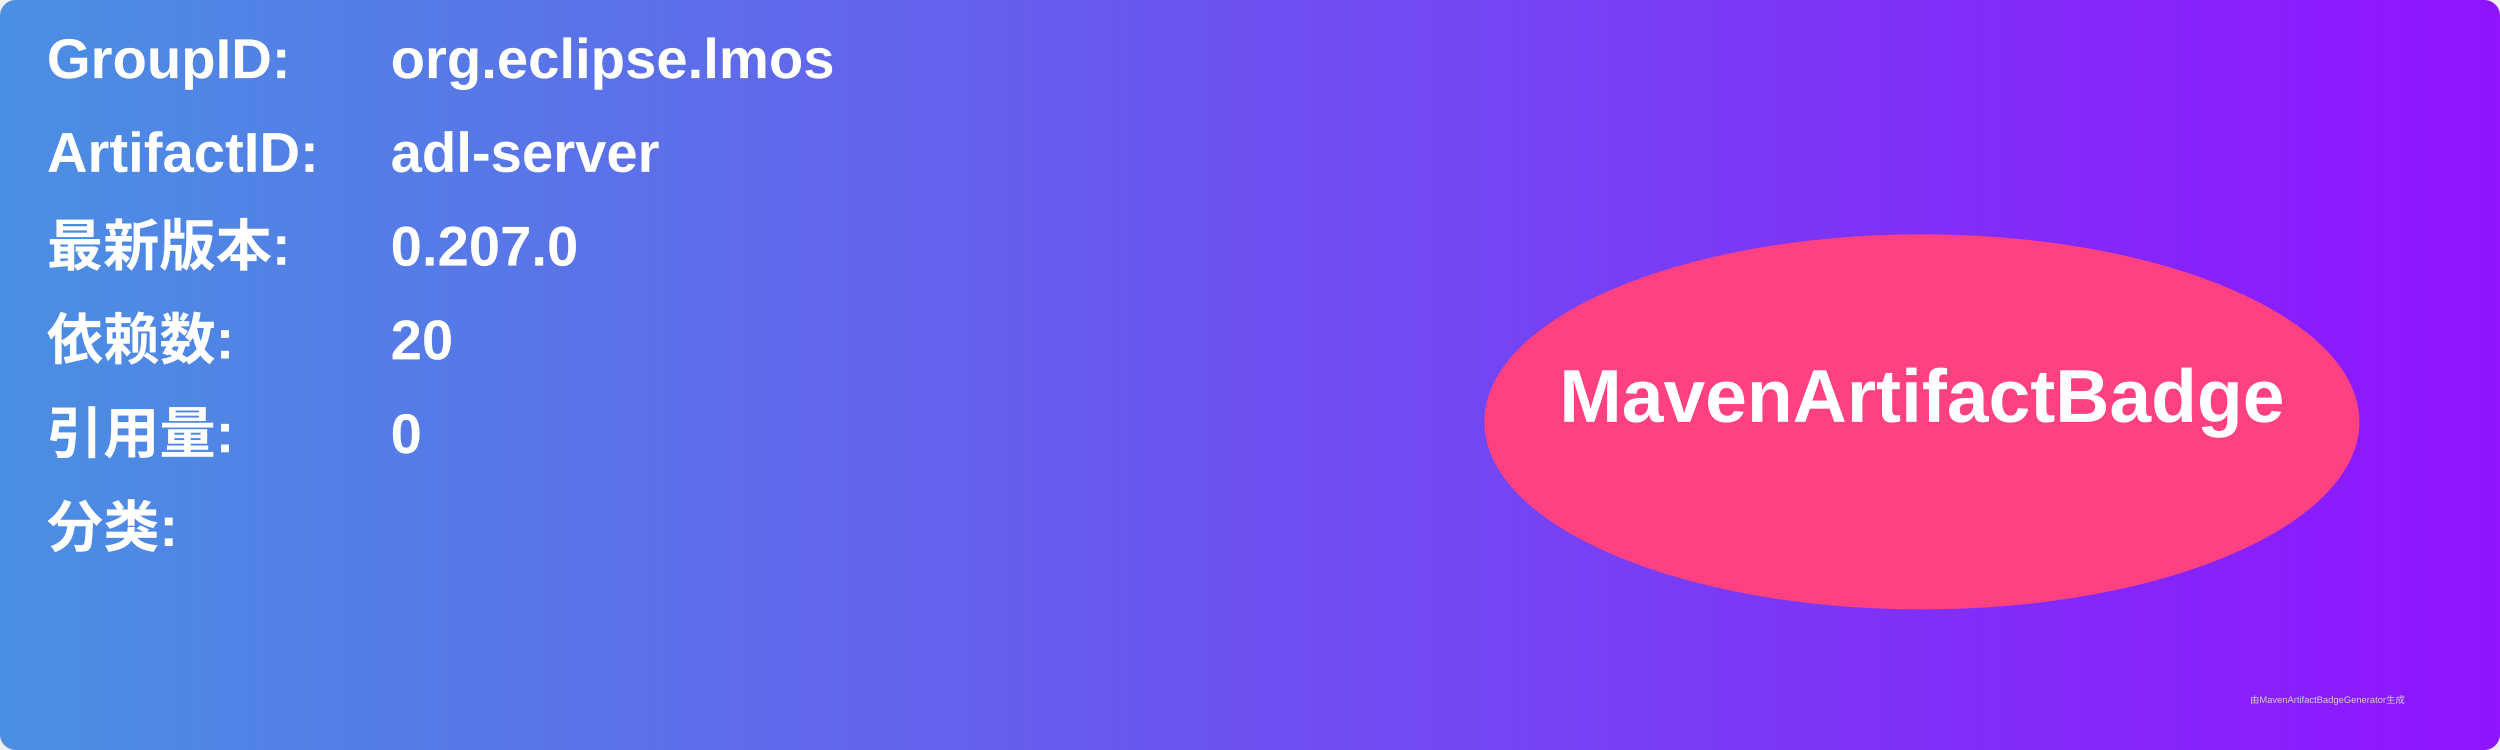
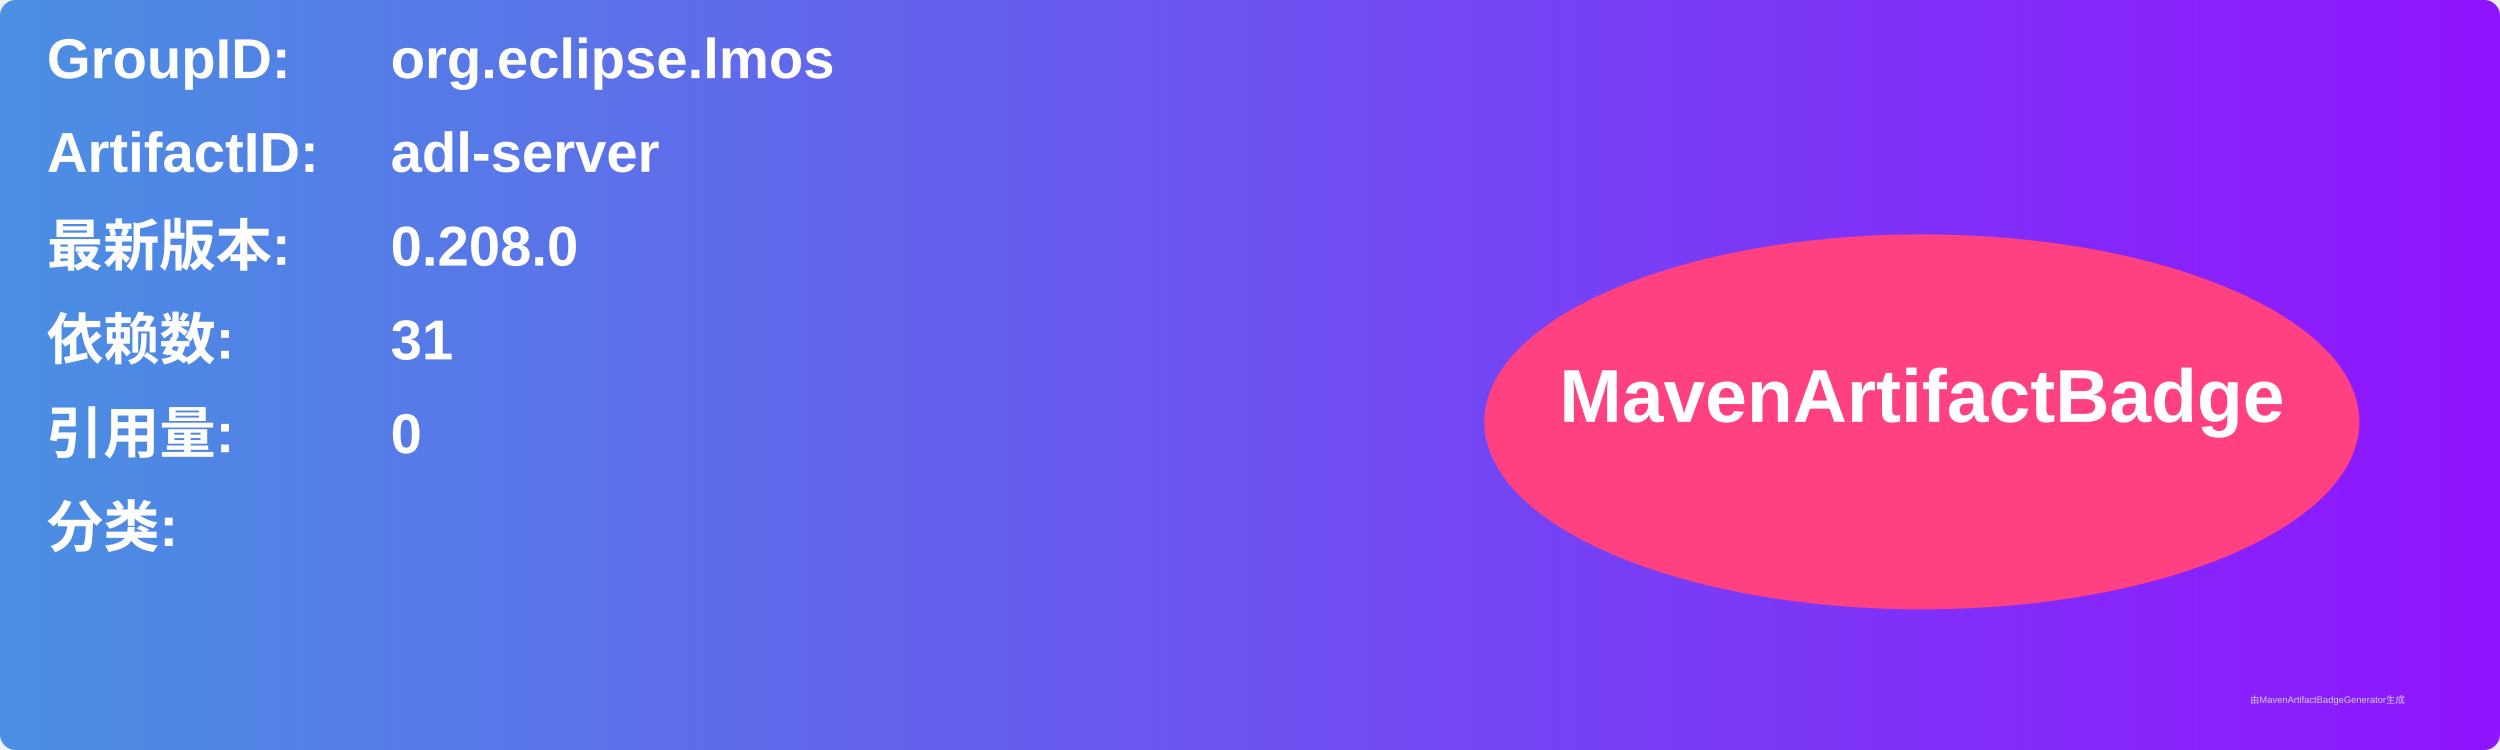
<svg xmlns="http://www.w3.org/2000/svg" width="800" height="240" viewBox="0 0 800 240">
  <linearGradient id="grad" x1="0%" y1="0%" x2="100%" y2="0%">
    <stop offset="0%" stop-color="#4a90e2" />
    <stop offset="100%" stop-color="#9013fe" />
  </linearGradient>
  <rect width="100%" height="100%" rx="5" ry="5" fill="url(#grad)" />
  <g transform="translate(15, 15)">
    <text x="0" y="10" font-family="Arial" font-size="18" fill="white" font-weight="bold" width="260">GroupID:</text>
    <text x="110" y="10" font-family="Arial" font-size="18" fill="white" font-weight="bold" width="460">org.eclipse.lmos</text>
    <text x="0" y="40" font-family="Arial" font-size="18" fill="white" font-weight="bold" width="260">ArtifactID:</text>
    <text x="110" y="40" font-family="Arial" font-size="18" fill="white" font-weight="bold" width="460">adl-server</text>
    <text x="0" y="70" font-family="Arial" font-size="18" fill="white" font-weight="bold">最新版本:</text>
    <text x="110" y="70" font-family="Arial" font-size="18" fill="white" font-weight="bold">
-       <tspan font-weight="bold">0.207.0</tspan>
+       <tspan font-weight="bold">0.208.0</tspan>
    </text>
    <text x="0" y="100" font-family="Arial" font-size="18" fill="white" font-weight="bold">依赖数: </text>
    <text x="110" y="100" font-family="Arial" font-size="18" fill="white">
-       <tspan font-weight="bold">20</tspan>
+       <tspan font-weight="bold">31</tspan>
    </text>
    <text x="0" y="130" font-family="Arial" font-size="18" fill="white" font-weight="bold">引用量: </text>
    <text x="110" y="130" font-family="Arial" font-size="18" fill="white">
      <tspan font-weight="bold">0</tspan>
    </text>
    <text x="0" y="160" font-family="Arial" font-size="18" fill="white" font-weight="bold">分类:</text>
    <text x="10" y="190" font-family="Arial" font-size="10" fill="white">
      <tspan font-weight="bold" />
    </text>
    <ellipse cx="600" cy="120" rx="140" ry="60" fill="#ff4081" />
    <text x="600" y="120" text-anchor="middle" font-family="Arial" font-size="24" fill="white" font-weight="bold">MavenArtifactBadge</text>
  </g>
  <text x="720" y="225" font-family="Arial" font-size="3" fill="#d0d0d0">由MavenArtifactBadgeGenerator生成</text>
</svg>
